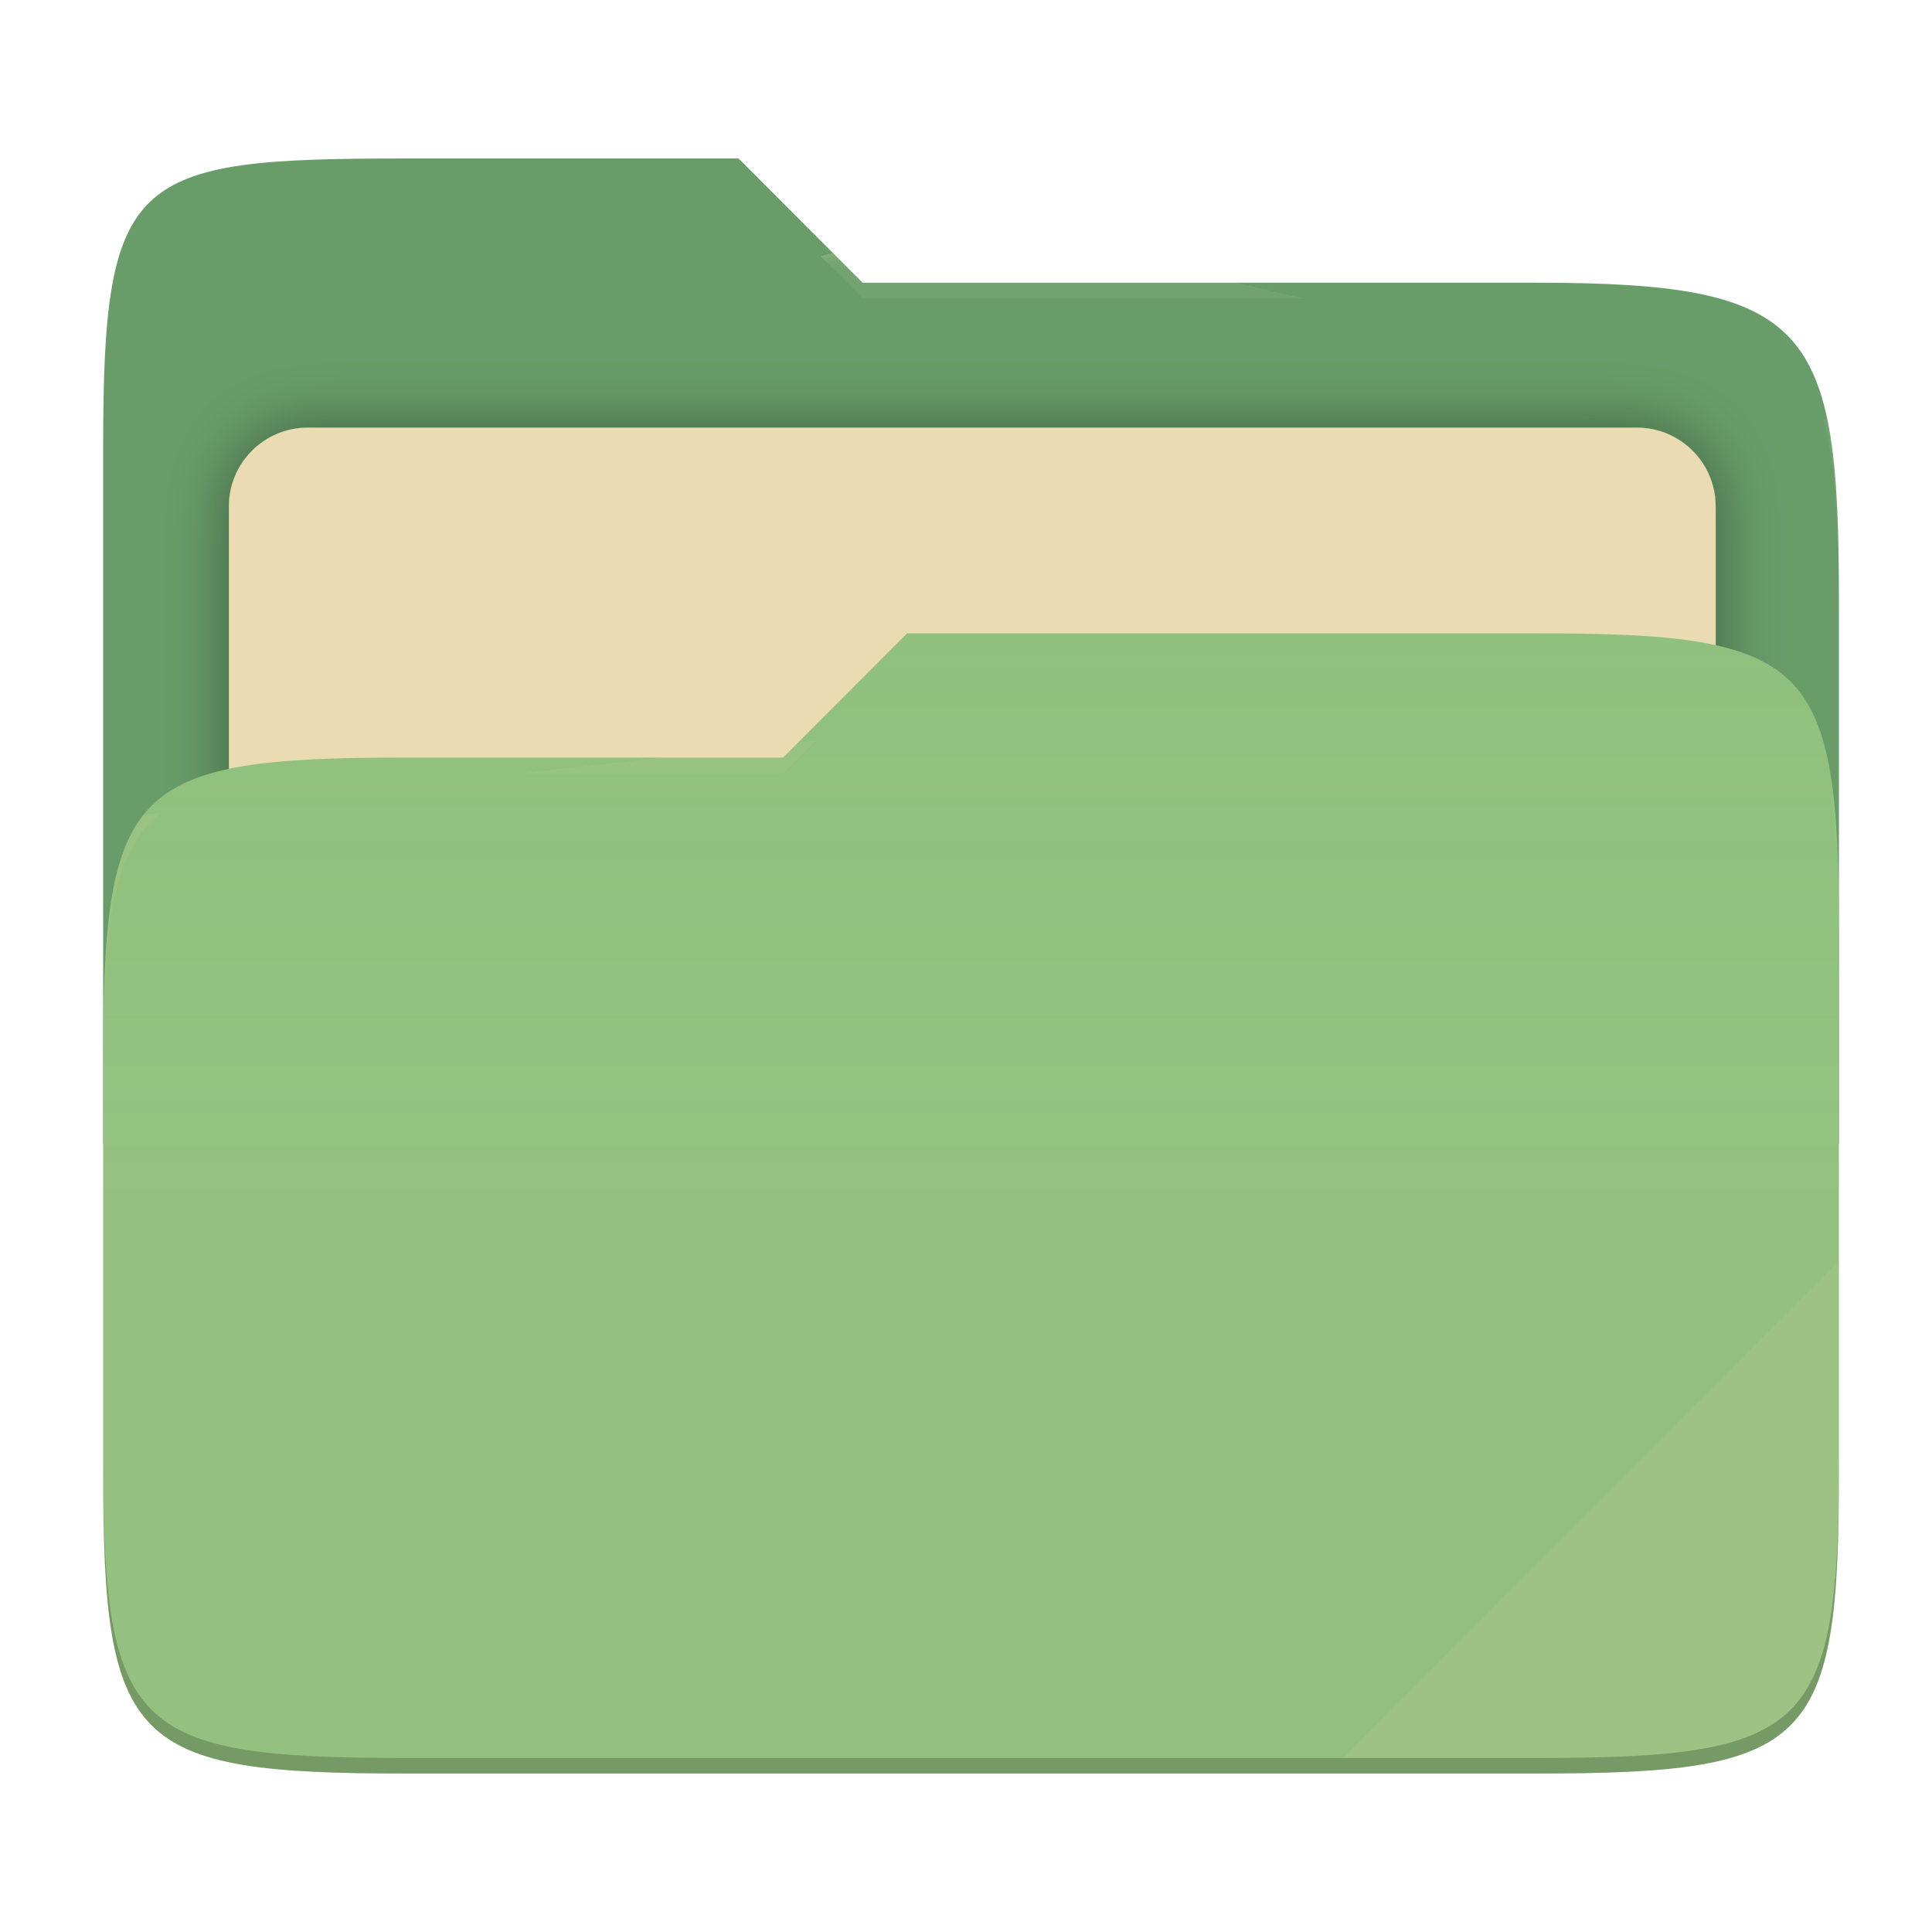
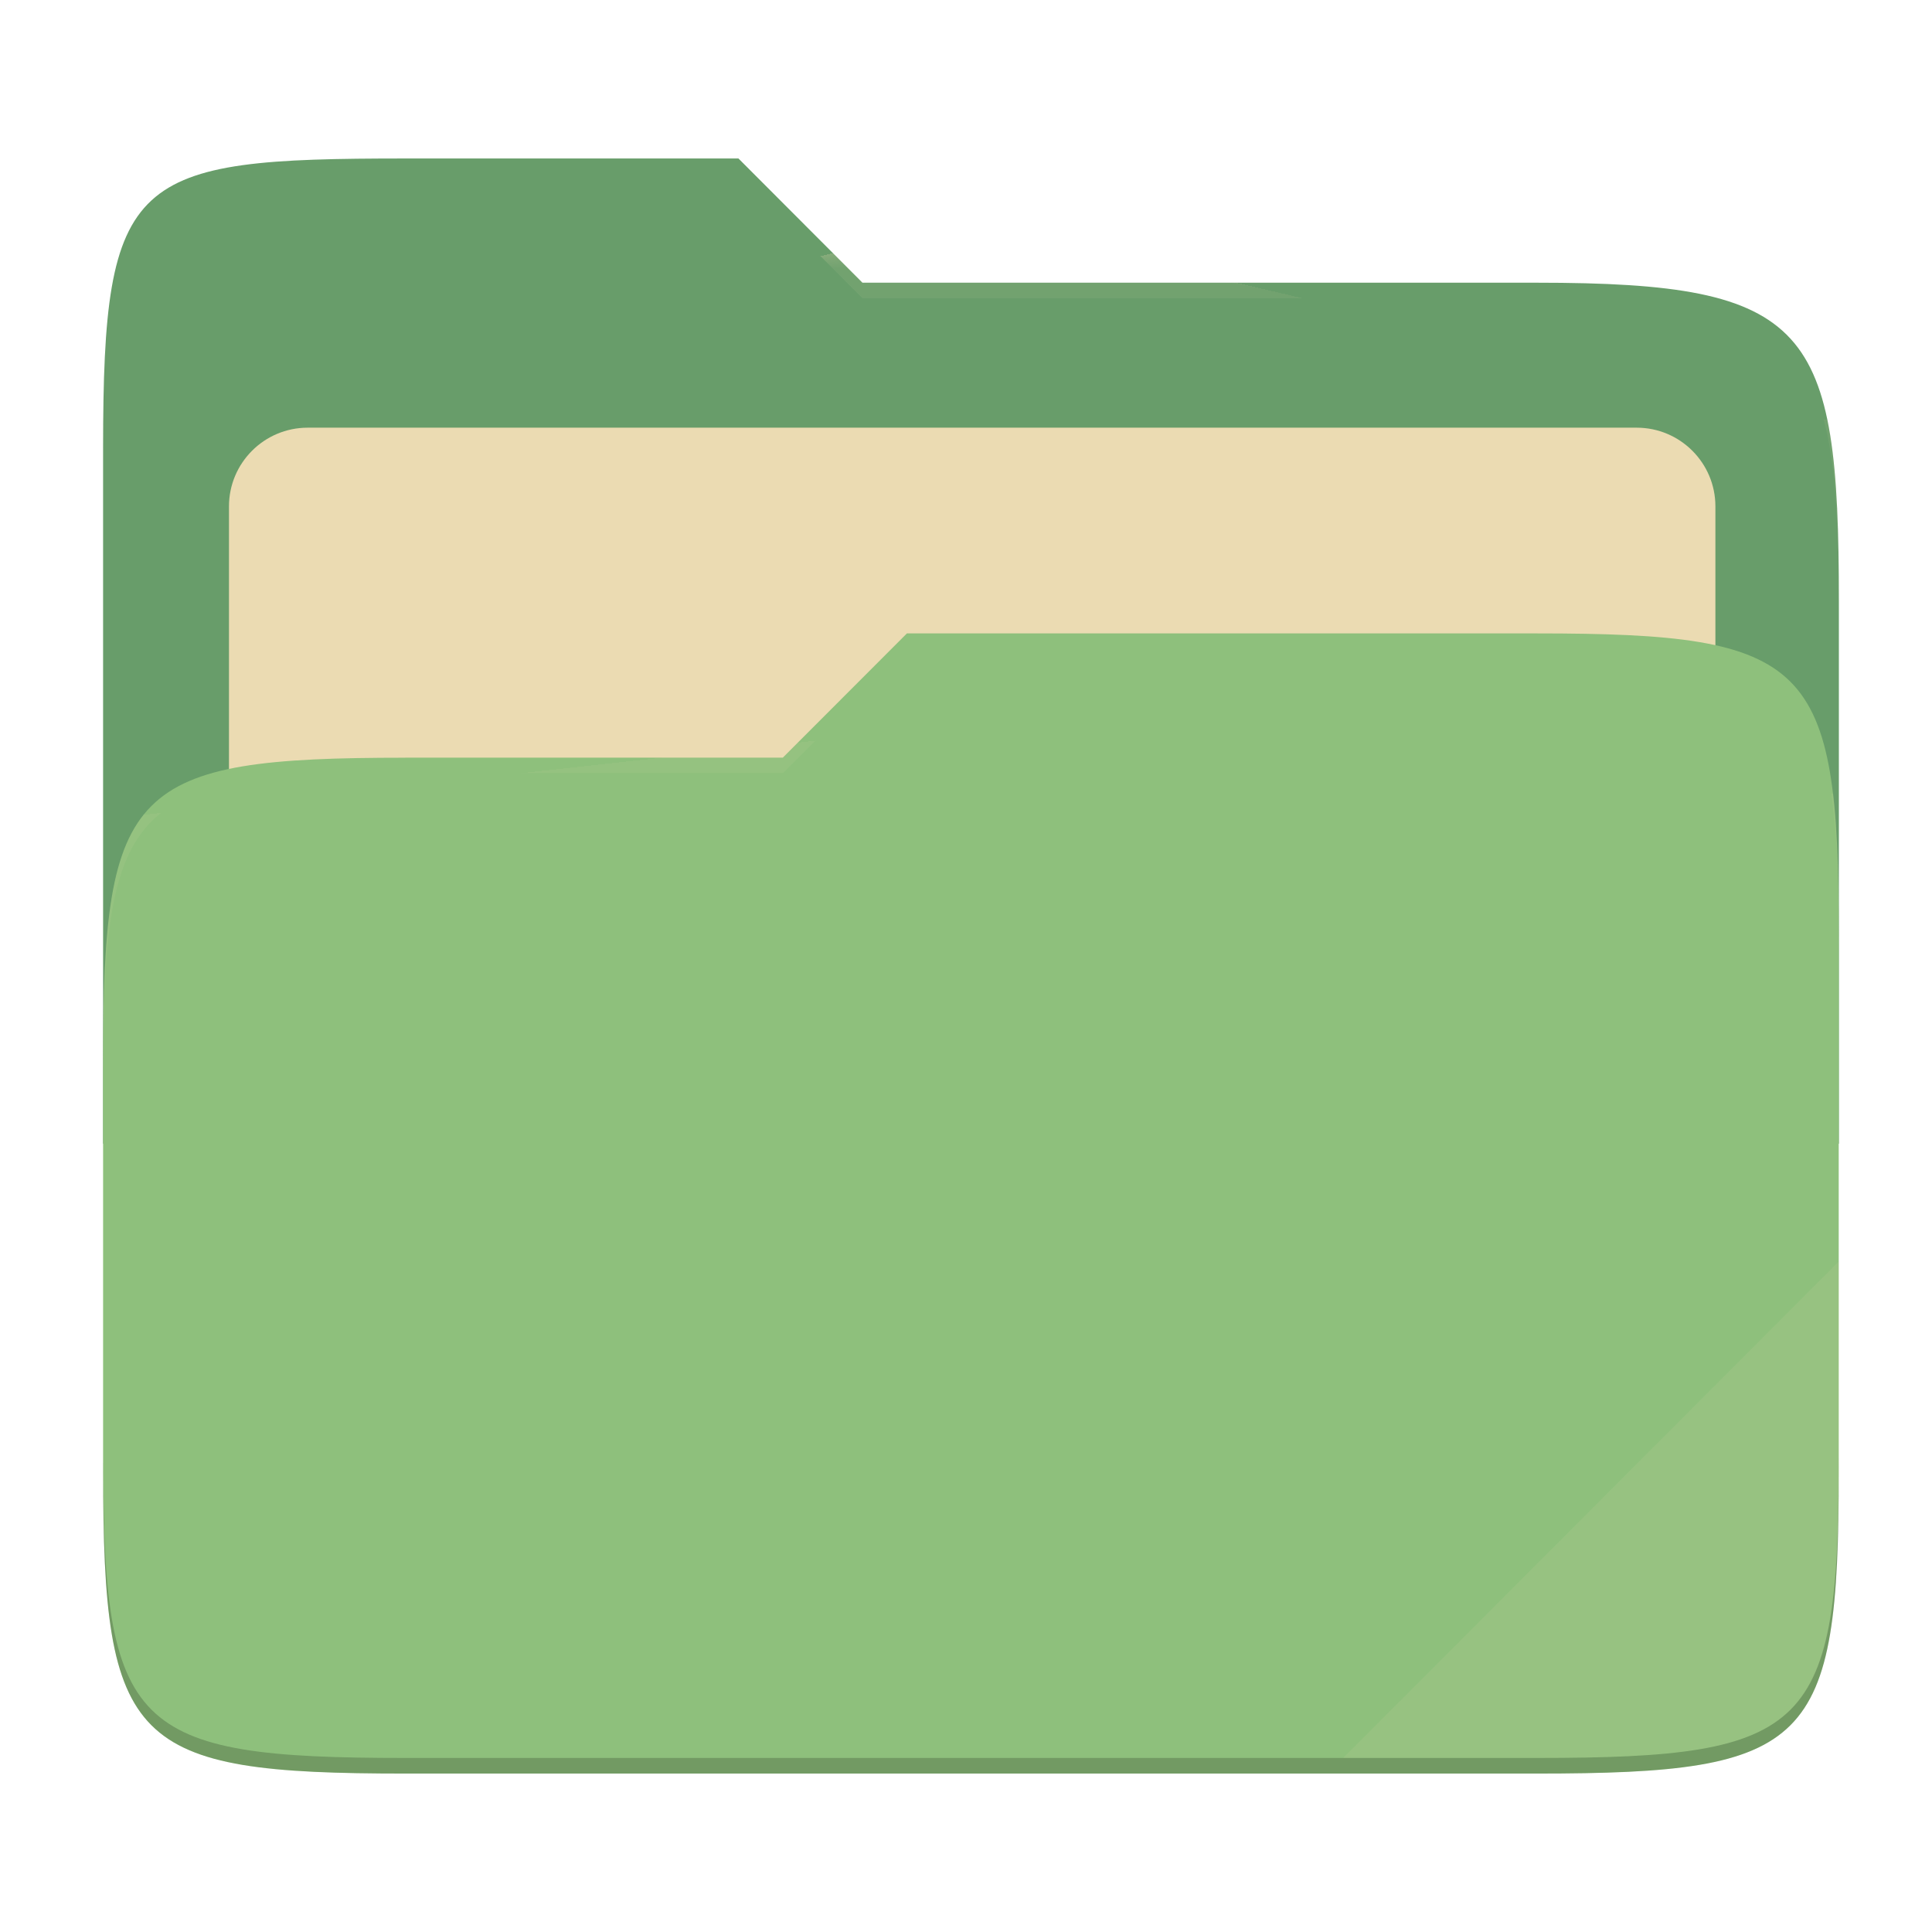
- <svg xmlns="http://www.w3.org/2000/svg" style="isolation:isolate" width="256" height="256">
-   <defs>
-     <clipPath id="a">
-       <path d="M0 0h256v256H0z" />
-     </clipPath>
-   </defs>
-   <g clip-path="url(#a)">
-     <path fill="none" d="M0 0h256v256H0z" />
-     <path fill="#689d6a" d="M53.705 21c-36.315 0-40.038 2.055-40.038 38.371v92.167h230V79.563c0-36.316-3.724-42.102-40.039-42.102h-89.336L97.864 21H53.705z" />
-     <defs>
-       <filter id="b" width="223" height="130.333" x="17.33" y="43.67" filterUnits="userSpaceOnUse">
-         <feGaussianBlur in="SourceGraphic" stdDeviation="4.294" />
-         <feOffset result="pf_100_offsetBlur" />
-         <feFlood flood-opacity=".4" />
-         <feComposite in2="pf_100_offsetBlur" operator="in" result="pf_100_dropShadow" />
-         <feBlend in="SourceGraphic" in2="pf_100_dropShadow" />
-       </filter>
-     </defs>
-     <path fill="#ebdbb2" d="M40.767 56.667H216.9c5.758 0 10.433 4.675 10.433 10.433v83.467c0 5.758-4.675 10.433-10.433 10.433H40.767c-5.759 0-10.434-4.675-10.434-10.433V67.1c0-5.758 4.675-10.433 10.434-10.433z" filter="url(#b)" />
-     <path fill="#8ec07c" d="M53.705 100.384c-36.317 0-40.038 3.73-40.038 40.045v54.524c0 36.316 3.721 40.047 40.038 40.047h149.923c36.317 0 40.039-3.731 40.039-40.047v-70.984c0-36.316-3.722-40.047-40.039-40.047h-83.431l-16.438 16.462H53.705z" />
-     <linearGradient id="c" x2="0" y1=".5" y2="-.5" gradientTransform="matrix(230 0 0 151.078 13.667 83.922)" gradientUnits="userSpaceOnUse">
-       <stop offset="0%" stop-color="#ebdbb2" stop-opacity=".07" />
-       <stop offset="67.282%" stop-color="#ebdbb2" stop-opacity="0" />
-     </linearGradient>
-     <path fill="url(#c)" d="M53.705 100.384c-36.317 0-40.038 3.73-40.038 40.045v54.524c0 36.316 3.721 40.047 40.038 40.047h149.923c36.317 0 40.039-3.731 40.039-40.047v-70.984c0-36.316-3.722-40.047-40.039-40.047h-83.431l-16.438 16.462H53.705z" />
+ <svg xmlns="http://www.w3.org/2000/svg" width="256" height="256" style="isolation:isolate" version="1.1">
+   <g style="isolation:isolate">
+     <path d="m53.7 21c-36.32 0-40.04 2.055-40.04 38.37v92.17h230v-71.98c0-36.32-3.724-42.1-40.04-42.1h-89.34l-16.43-16.46h-44.16z" fill="#689d6a" />
+     <path d="m40.77 56.67h176.1c5.758 0 10.43 4.675 10.43 10.43v83.47c0 5.758-4.675 10.43-10.43 10.43h-176.1c-5.759 0-10.43-4.675-10.43-10.43v-83.47c0-5.758 4.675-10.43 10.43-10.43z" fill="#ebdbb2" filter="url(#b)" />
+     <path d="m53.7 100.4c-36.32 0-40.04 3.73-40.04 40.04v54.52c0 36.32 3.721 40.05 40.04 40.05h149.9c36.32 0 40.04-3.731 40.04-40.05v-70.98c0-36.32-3.722-40.05-40.04-40.05h-83.43l-16.44 16.46h-50.05z" fill="#8ec07c" />
+     <path d="m53.7 100.4c-36.32 0-40.04 3.73-40.04 40.04v54.52c0 36.32 3.721 40.05 40.04 40.05h149.9c36.32 0 40.04-3.731 40.04-40.05v-70.98c0-36.32-3.722-40.05-40.04-40.05h-83.43l-16.44 16.46h-50.05z" fill="url(#c)" />
    <g opacity=".4">
-       <radialGradient id="d" cx=".5" cy=".5" r=".272" fx=".5" fy=".136" gradientTransform="matrix(230 0 0 60.62 13.667 21)" gradientUnits="userSpaceOnUse">
-         <stop offset="0%" stop-color="#ebdbb2" />
-         <stop offset="100%" stop-color="#ebdbb2" stop-opacity=".204" />
+       <radialGradient id="d" cx=".5" cy=".5" r=".272" fy=".136" gradientTransform="matrix(230 0 0 60.62 13.67 21)" gradientUnits="userSpaceOnUse">
+         <stop stop-color="#ebdbb2" offset="0" />
+         <stop stop-color="#ebdbb2" stop-opacity=".204" offset="1" />
      </radialGradient>
-       <path fill="url(#d)" d="M53.705 21c-36.315 0-40.038 2.055-40.038 38.371v2.059c0-36.316 3.723-38.373 40.038-38.373h44.159l16.428 16.461h89.336c36.315 0 40.039 5.786 40.039 42.102v-2.057c0-36.316-3.724-42.102-40.039-42.102h-89.336L97.864 21H53.705z" />
+       <path d="m53.7 21c-36.32 0-40.04 2.055-40.04 38.37v2.059c0-36.32 3.723-38.37 40.04-38.37h44.16l16.43 16.46h89.34c36.32 0 40.04 5.786 40.04 42.1v-2.057c0-36.32-3.724-42.1-40.04-42.1h-89.34l-16.43-16.46h-44.16z" fill="url(#d)" />
+       <radialGradient id="e" cx=".5" cy=".5" r=".272" fx=".482" fy=".211" gradientTransform="matrix(230 0 0 58.56 13.67 83.92)" gradientUnits="userSpaceOnUse">
+         <stop stop-color="#ebdbb2" offset="0" />
+         <stop stop-color="#ebdbb2" stop-opacity=".204" offset="1" />
+       </radialGradient>
+       <path d="m120.2 83.92-16.44 16.46h-50.05c-36.32 0-40.04 3.728-40.04 40.04v2.06c0-36.32 3.723-40.05 40.04-40.05h50.05l16.44-16.46h83.43c36.32 0 40.04 3.727 40.04 40.04v-2.057c0-36.32-3.724-40.04-40.04-40.04h-83.43z" fill="url(#e)" />
    </g>
-     <g opacity=".4">
-       <radialGradient id="e" cx=".5" cy=".5" r=".272" fx=".482" fy=".211" gradientTransform="matrix(230 0 0 58.565 13.667 83.922)" gradientUnits="userSpaceOnUse">
-         <stop offset="0%" stop-color="#ebdbb2" />
-         <stop offset="100%" stop-color="#ebdbb2" stop-opacity=".204" />
-       </radialGradient>
-       <path fill="url(#e)" d="M120.197 83.922l-16.438 16.462H53.705c-36.315 0-40.038 3.728-40.038 40.043v2.06c0-36.316 3.723-40.046 40.038-40.046h50.054l16.438-16.46h83.431c36.315 0 40.039 3.727 40.039 40.043v-2.057c0-36.316-3.724-40.045-40.039-40.045h-83.431z" />
-     </g>
-     <path fill="#ebdbb2" opacity=".1" d="M243.667 167.096l-65.715 65.845h25.676c36.315 0 40.039-3.727 40.039-40.043v-25.802z" />
-     <path opacity=".2" d="M13.667 192.898v2.057c0 36.316 3.723 40.045 40.038 40.045h149.923c36.315 0 40.039-3.729 40.039-40.045v-2.057c0 36.316-3.724 40.043-40.039 40.043H53.705c-36.315 0-40.038-3.727-40.038-40.043z" />
+     <path d="m243.7 167.1-65.72 65.84h25.68c36.32 0 40.04-3.727 40.04-40.04v-25.8z" fill="#ebdbb2" opacity=".1" />
+     <path d="m13.67 192.9v2.057c0 36.32 3.723 40.04 40.04 40.04h149.9c36.32 0 40.04-3.729 40.04-40.04v-2.057c0 36.32-3.724 40.04-40.04 40.04h-149.9c-36.32 0-40.04-3.727-40.04-40.04z" opacity=".2" />
  </g>
</svg>
